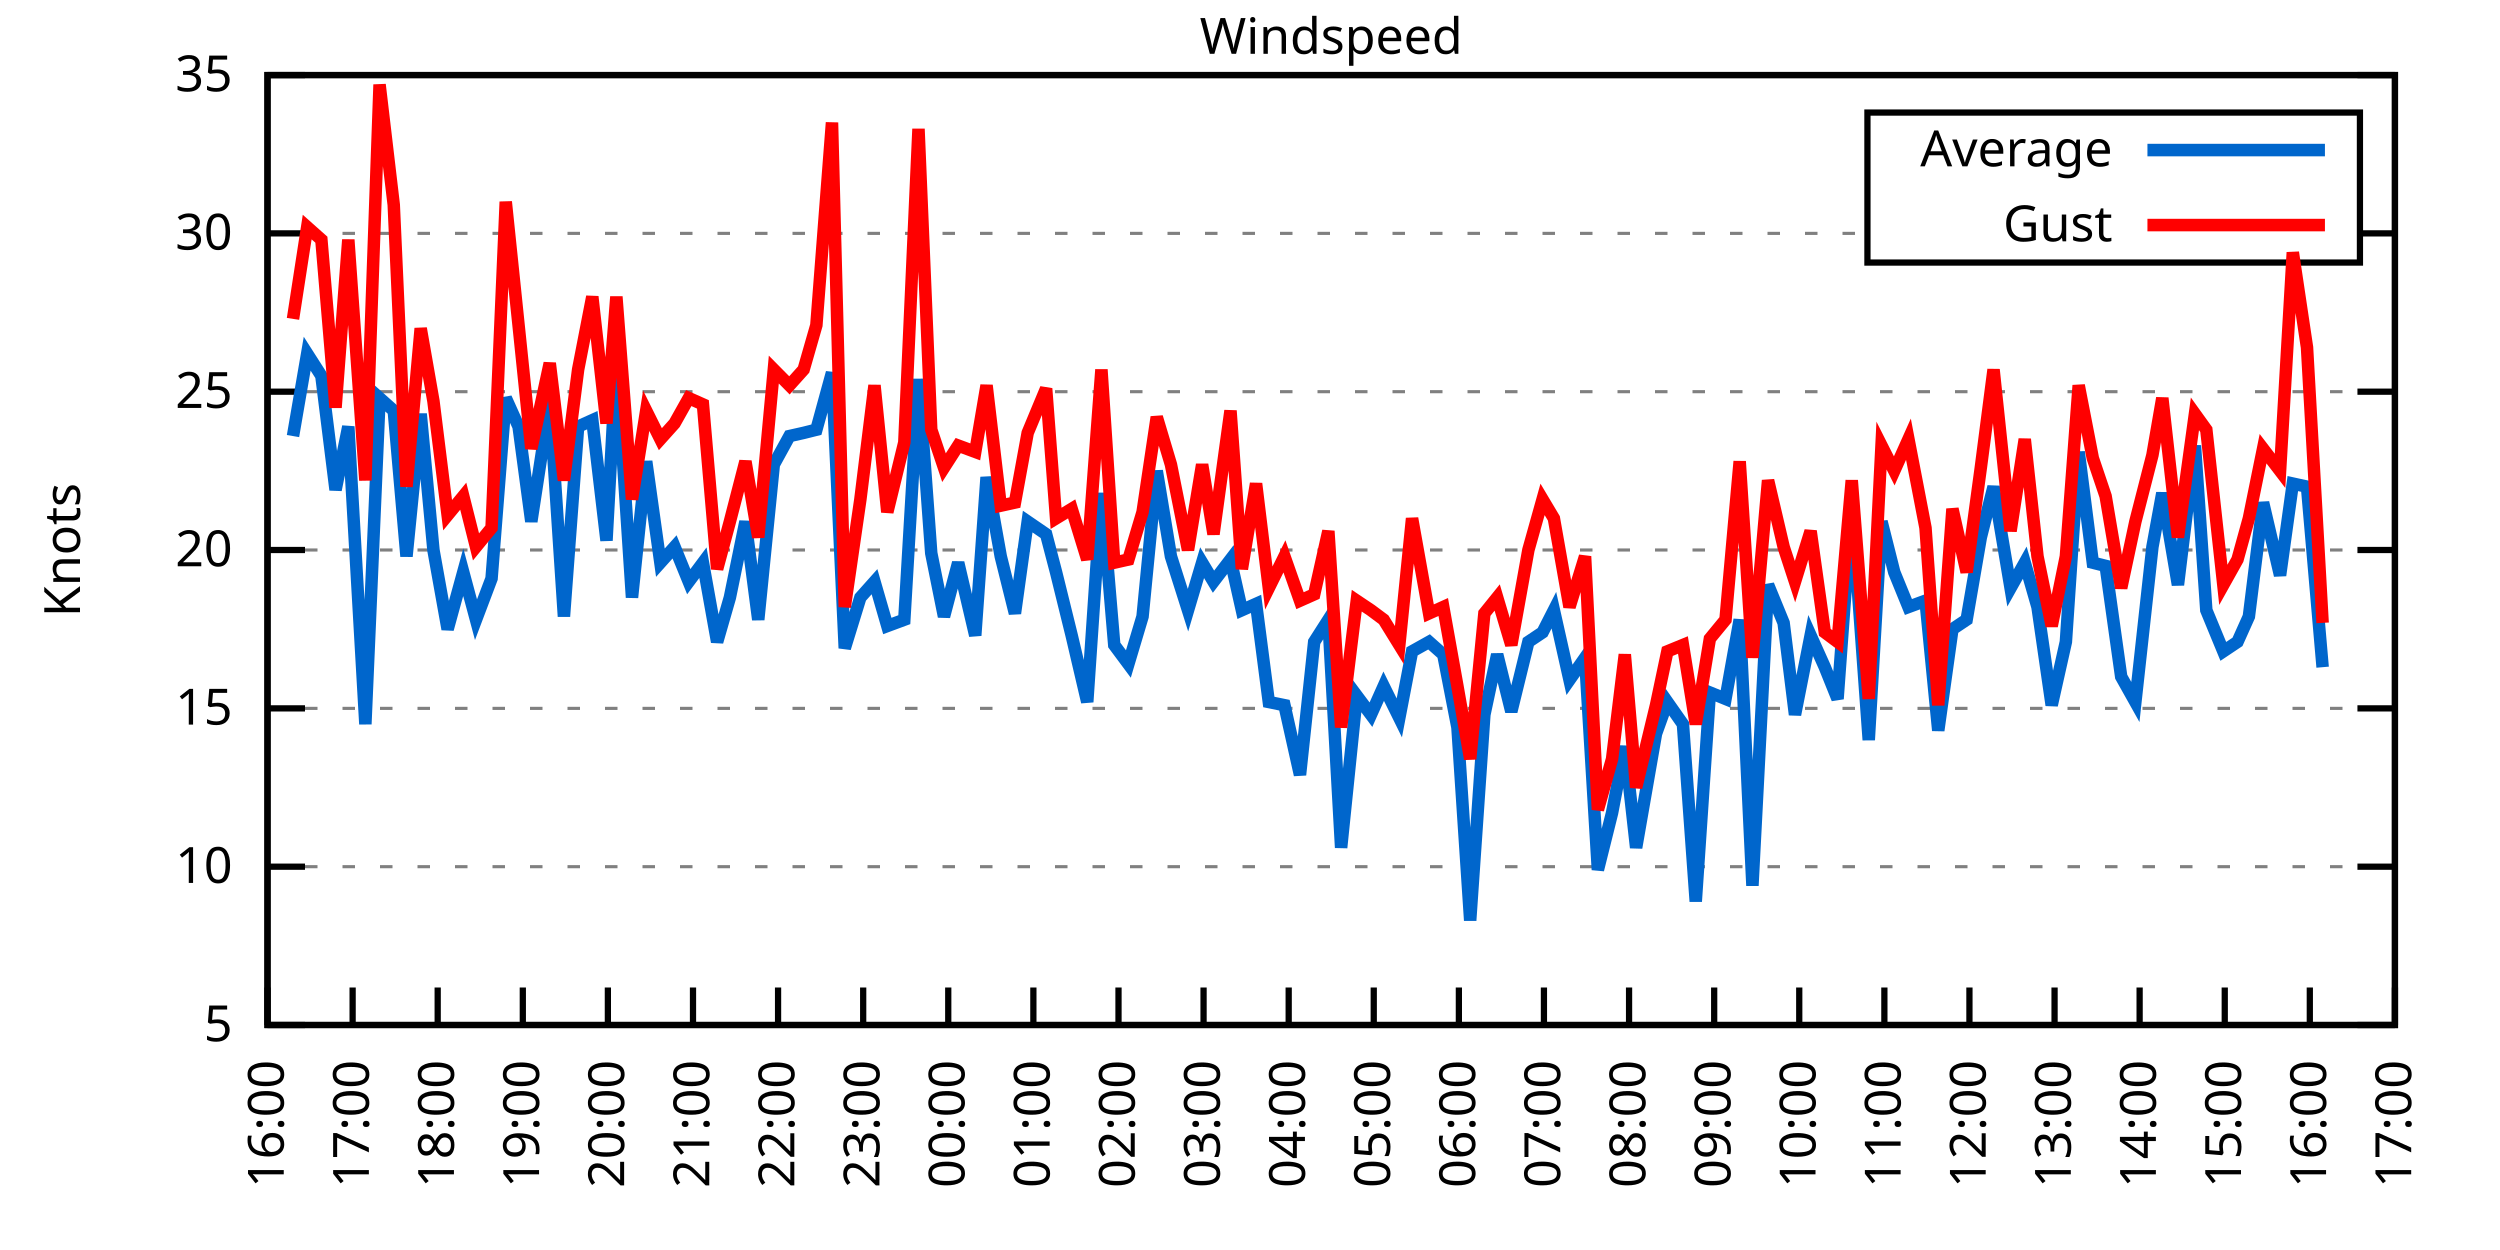
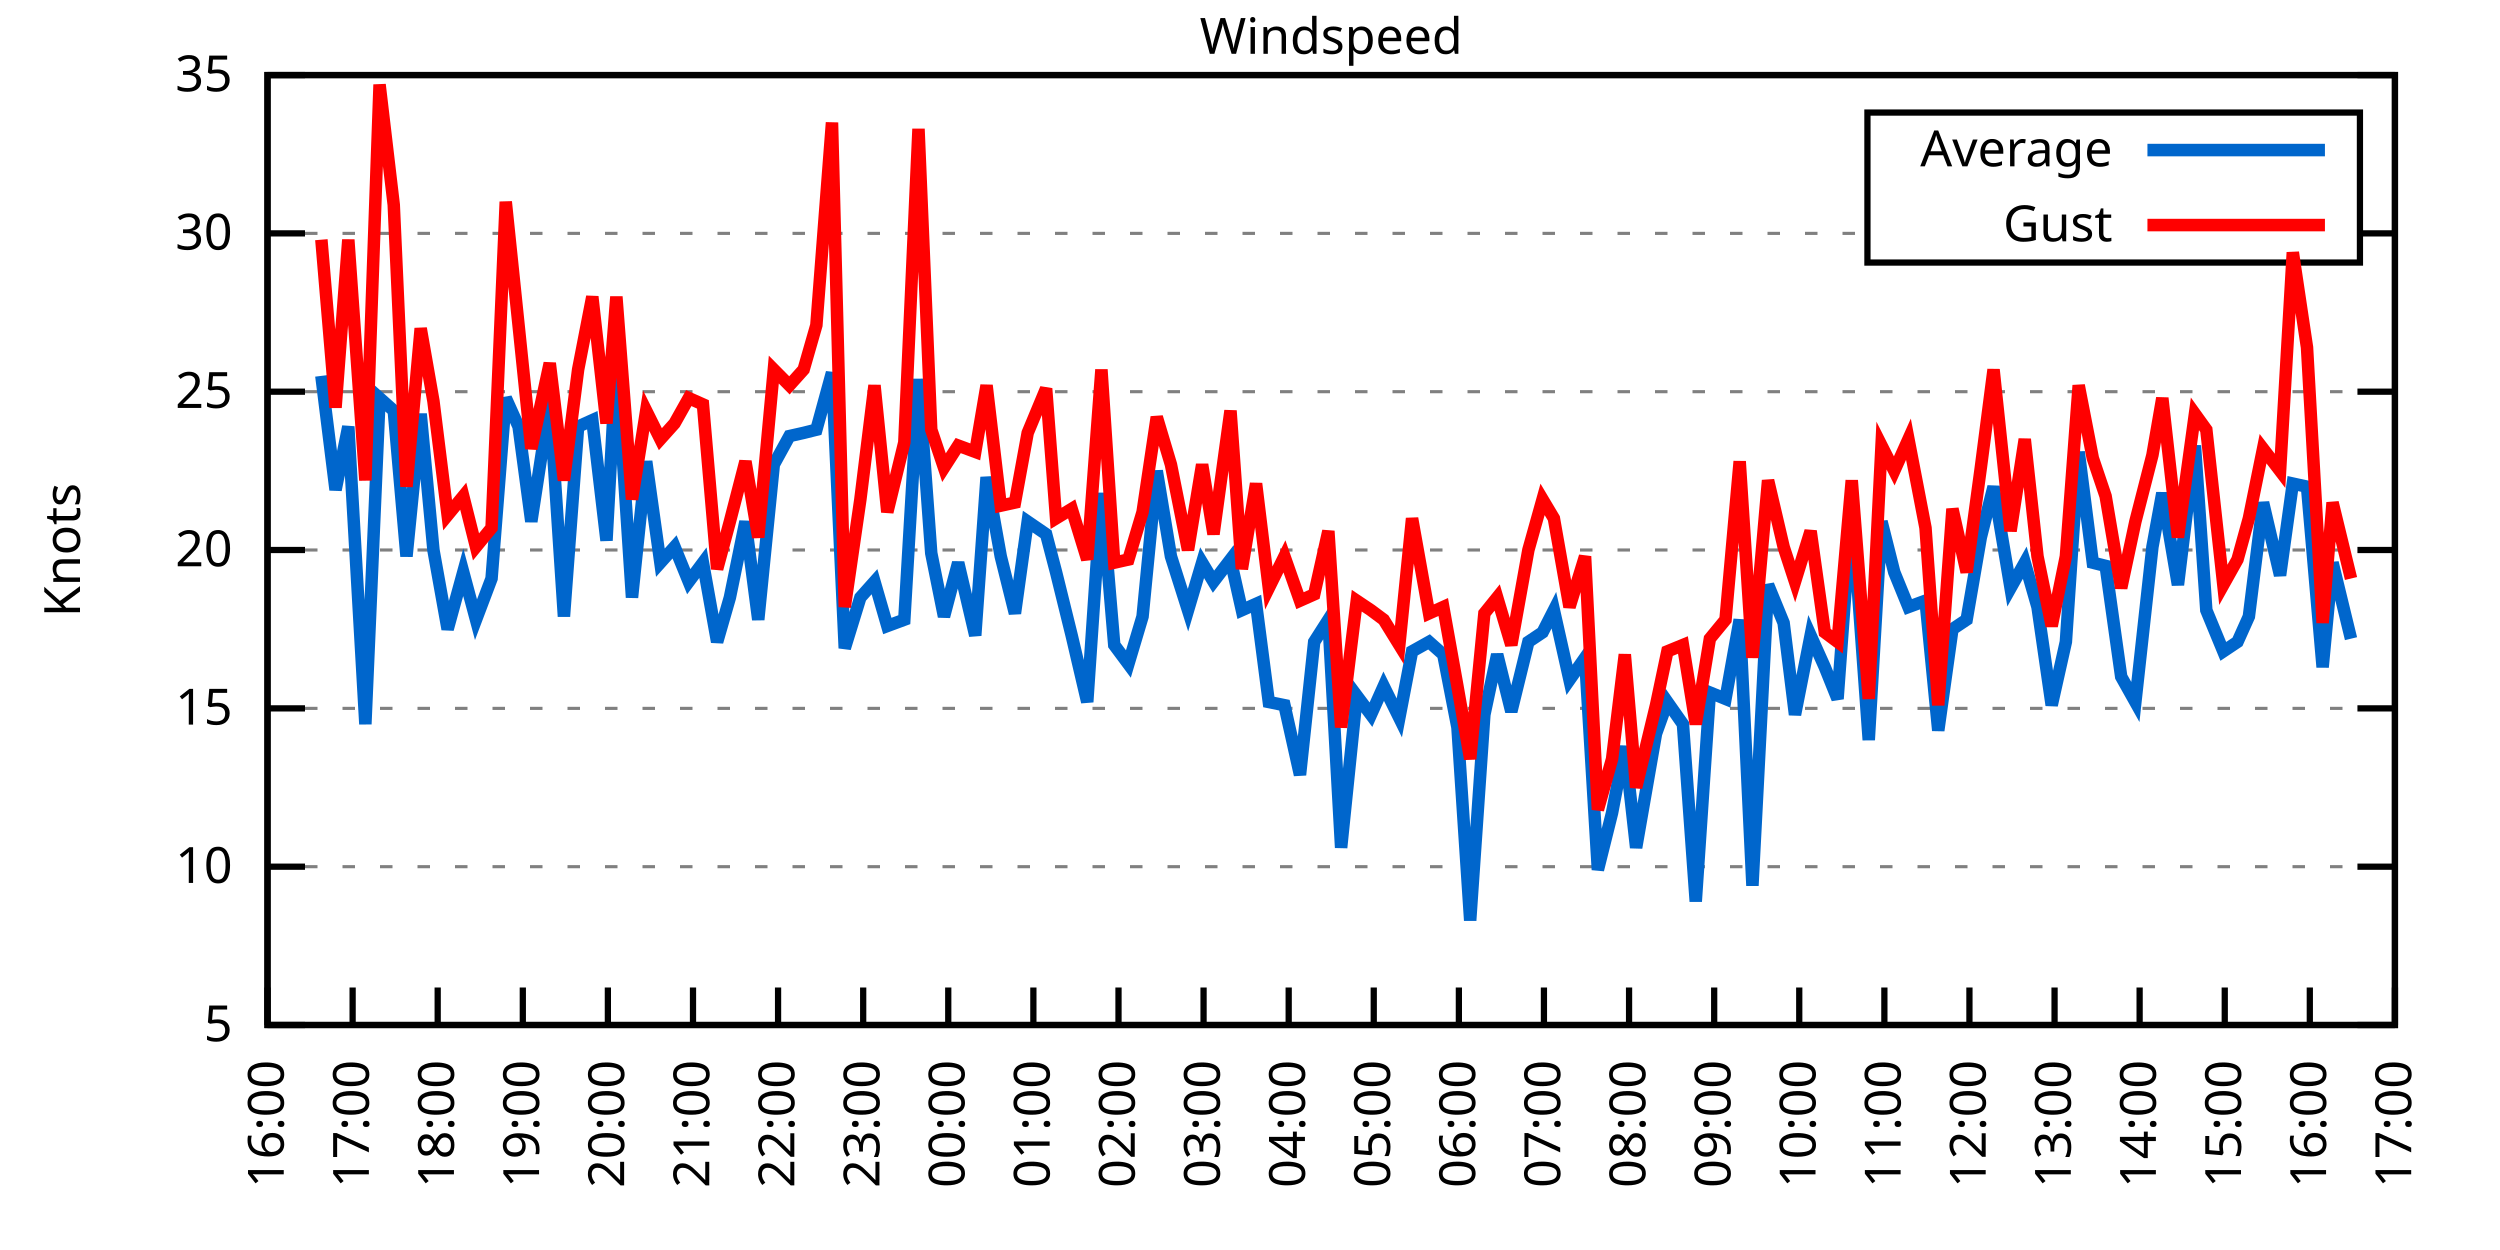
<svg xmlns="http://www.w3.org/2000/svg" xmlns:xlink="http://www.w3.org/1999/xlink" width="400" height="200" viewBox="0 0 400 200">
  <g id="gnuplot_canvas">
    <rect x="0" y="0" width="400" height="200" fill="none" />
    <defs>
      <circle id="gpDot" r="0.5" stroke-width="0.5" stroke="currentColor" />
      <path id="gpPt0" stroke-width="0.333" stroke="currentColor" d="M-1,0 h2 M0,-1 v2" />
      <path id="gpPt1" stroke-width="0.333" stroke="currentColor" d="M-1,-1 L1,1 M1,-1 L-1,1" />
      <path id="gpPt2" stroke-width="0.333" stroke="currentColor" d="M-1,0 L1,0 M0,-1 L0,1 M-1,-1 L1,1 M-1,1 L1,-1" />
      <rect id="gpPt3" stroke-width="0.333" stroke="currentColor" x="-1" y="-1" width="2" height="2" />
      <rect id="gpPt4" stroke-width="0.333" stroke="currentColor" fill="currentColor" x="-1" y="-1" width="2" height="2" />
      <circle id="gpPt5" stroke-width="0.333" stroke="currentColor" cx="0" cy="0" r="1" />
      <use xlink:href="#gpPt5" id="gpPt6" fill="currentColor" stroke="none" />
      <path id="gpPt7" stroke-width="0.333" stroke="currentColor" d="M0,-1.33 L-1.33,0.67 L1.33,0.67 z" />
      <use xlink:href="#gpPt7" id="gpPt8" fill="currentColor" stroke="none" />
      <use xlink:href="#gpPt7" id="gpPt9" stroke="currentColor" transform="rotate(180)" />
      <use xlink:href="#gpPt9" id="gpPt10" fill="currentColor" stroke="none" />
      <use xlink:href="#gpPt3" id="gpPt11" stroke="currentColor" transform="rotate(45)" />
      <use xlink:href="#gpPt11" id="gpPt12" fill="currentColor" stroke="none" />
      <path id="gpPt13" stroke-width="0.333" stroke="currentColor" d="M0,1.330 L1.265,0.411 L0.782,-1.067 L-0.782,-1.076 L-1.265,0.411 z" />
      <use xlink:href="#gpPt13" id="gpPt14" fill="currentColor" stroke="none" />
      <filter id="textbox" filterUnits="objectBoundingBox" x="0" y="0" height="1" width="1">
        <feFlood flood-color="white" flood-opacity="1" result="bgnd" />
        <feComposite in="SourceGraphic" in2="bgnd" operator="atop" />
      </filter>
      <filter id="greybox" filterUnits="objectBoundingBox" x="0" y="0" height="1" width="1">
        <feFlood flood-color="lightgrey" flood-opacity="1" result="grey" />
        <feComposite in="SourceGraphic" in2="grey" operator="atop" />
      </filter>
    </defs>
    <g fill="none" color="white" stroke="currentColor" stroke-width="1.00" stroke-linecap="butt" stroke-linejoin="miter">
</g>
    <g fill="none" color="black" stroke="currentColor" stroke-width="1.00" stroke-linecap="butt" stroke-linejoin="miter">
      <g stroke="none" shape-rendering="crispEdges">
        <polygon fill="rgb(255, 255, 255)" points="42.80,164.00 383.18,164.00 383.18,12.02 42.80,12.02 " />
      </g>
    </g>
    <g fill="none" color="black" stroke="currentColor" stroke-width="1.00" stroke-linecap="butt" stroke-linejoin="miter">
</g>
    <g fill="none" color="black" stroke="black" stroke-width="0.50" stroke-linecap="butt" stroke-linejoin="miter">
</g>
    <g fill="none" color="gray" stroke="currentColor" stroke-width="0.50" stroke-linecap="butt" stroke-linejoin="miter">
      <path stroke="gray" stroke-dasharray="2,4" class="gridline" d="M42.80,164.00 L383.19,164.00  " />
    </g>
    <g fill="none" color="gray" stroke="gray" stroke-width="1.00" stroke-linecap="butt" stroke-linejoin="miter">
</g>
    <g fill="none" color="black" stroke="currentColor" stroke-width="1.00" stroke-linecap="butt" stroke-linejoin="miter">
      <path stroke="black" d="M42.80,164.00 L48.80,164.00 M383.19,164.00 L377.19,164.00  " />
      <g transform="translate(37.20,166.60)" stroke="none" fill="black" font-family="Sans" font-size="8.00" text-anchor="end">
        <text>
          <tspan font-family="Sans"> 5</tspan>
        </text>
      </g>
    </g>
    <g fill="none" color="black" stroke="currentColor" stroke-width="1.00" stroke-linecap="butt" stroke-linejoin="miter">
</g>
    <g fill="none" color="black" stroke="black" stroke-width="0.50" stroke-linecap="butt" stroke-linejoin="miter">
</g>
    <g fill="none" color="gray" stroke="currentColor" stroke-width="0.50" stroke-linecap="butt" stroke-linejoin="miter">
      <path stroke="gray" stroke-dasharray="2,4" class="gridline" d="M42.80,138.67 L383.19,138.67  " />
    </g>
    <g fill="none" color="gray" stroke="gray" stroke-width="1.00" stroke-linecap="butt" stroke-linejoin="miter">
</g>
    <g fill="none" color="black" stroke="currentColor" stroke-width="1.00" stroke-linecap="butt" stroke-linejoin="miter">
      <path stroke="black" d="M42.80,138.67 L48.80,138.67 M383.19,138.67 L377.19,138.67  " />
      <g transform="translate(37.20,141.27)" stroke="none" fill="black" font-family="Sans" font-size="8.00" text-anchor="end">
        <text>
          <tspan font-family="Sans"> 10</tspan>
        </text>
      </g>
    </g>
    <g fill="none" color="black" stroke="currentColor" stroke-width="1.00" stroke-linecap="butt" stroke-linejoin="miter">
</g>
    <g fill="none" color="black" stroke="black" stroke-width="0.50" stroke-linecap="butt" stroke-linejoin="miter">
</g>
    <g fill="none" color="gray" stroke="currentColor" stroke-width="0.50" stroke-linecap="butt" stroke-linejoin="miter">
      <path stroke="gray" stroke-dasharray="2,4" class="gridline" d="M42.80,113.34 L383.19,113.34  " />
    </g>
    <g fill="none" color="gray" stroke="gray" stroke-width="1.00" stroke-linecap="butt" stroke-linejoin="miter">
</g>
    <g fill="none" color="black" stroke="currentColor" stroke-width="1.00" stroke-linecap="butt" stroke-linejoin="miter">
      <path stroke="black" d="M42.80,113.34 L48.80,113.34 M383.19,113.34 L377.19,113.34  " />
      <g transform="translate(37.20,115.94)" stroke="none" fill="black" font-family="Sans" font-size="8.00" text-anchor="end">
        <text>
          <tspan font-family="Sans"> 15</tspan>
        </text>
      </g>
    </g>
    <g fill="none" color="black" stroke="currentColor" stroke-width="1.00" stroke-linecap="butt" stroke-linejoin="miter">
</g>
    <g fill="none" color="black" stroke="black" stroke-width="0.50" stroke-linecap="butt" stroke-linejoin="miter">
</g>
    <g fill="none" color="gray" stroke="currentColor" stroke-width="0.50" stroke-linecap="butt" stroke-linejoin="miter">
      <path stroke="gray" stroke-dasharray="2,4" class="gridline" d="M42.80,88.00 L383.19,88.00  " />
    </g>
    <g fill="none" color="gray" stroke="gray" stroke-width="1.00" stroke-linecap="butt" stroke-linejoin="miter">
</g>
    <g fill="none" color="black" stroke="currentColor" stroke-width="1.00" stroke-linecap="butt" stroke-linejoin="miter">
      <path stroke="black" d="M42.80,88.00 L48.80,88.00 M383.19,88.00 L377.19,88.00  " />
      <g transform="translate(37.20,90.60)" stroke="none" fill="black" font-family="Sans" font-size="8.00" text-anchor="end">
        <text>
          <tspan font-family="Sans"> 20</tspan>
        </text>
      </g>
    </g>
    <g fill="none" color="black" stroke="currentColor" stroke-width="1.00" stroke-linecap="butt" stroke-linejoin="miter">
</g>
    <g fill="none" color="black" stroke="black" stroke-width="0.50" stroke-linecap="butt" stroke-linejoin="miter">
</g>
    <g fill="none" color="gray" stroke="currentColor" stroke-width="0.50" stroke-linecap="butt" stroke-linejoin="miter">
      <path stroke="gray" stroke-dasharray="2,4" class="gridline" d="M42.80,62.67 L383.19,62.67  " />
    </g>
    <g fill="none" color="gray" stroke="gray" stroke-width="1.00" stroke-linecap="butt" stroke-linejoin="miter">
</g>
    <g fill="none" color="black" stroke="currentColor" stroke-width="1.00" stroke-linecap="butt" stroke-linejoin="miter">
      <path stroke="black" d="M42.80,62.67 L48.80,62.67 M383.19,62.67 L377.19,62.67  " />
      <g transform="translate(37.20,65.27)" stroke="none" fill="black" font-family="Sans" font-size="8.00" text-anchor="end">
        <text>
          <tspan font-family="Sans"> 25</tspan>
        </text>
      </g>
    </g>
    <g fill="none" color="black" stroke="currentColor" stroke-width="1.00" stroke-linecap="butt" stroke-linejoin="miter">
</g>
    <g fill="none" color="black" stroke="black" stroke-width="0.50" stroke-linecap="butt" stroke-linejoin="miter">
</g>
    <g fill="none" color="gray" stroke="currentColor" stroke-width="0.50" stroke-linecap="butt" stroke-linejoin="miter">
      <path stroke="gray" stroke-dasharray="2,4" class="gridline" d="M42.80,37.34 L298.79,37.34 M377.59,37.34 L383.19,37.34  " />
    </g>
    <g fill="none" color="gray" stroke="gray" stroke-width="1.00" stroke-linecap="butt" stroke-linejoin="miter">
</g>
    <g fill="none" color="black" stroke="currentColor" stroke-width="1.00" stroke-linecap="butt" stroke-linejoin="miter">
      <path stroke="black" d="M42.80,37.34 L48.80,37.34 M383.19,37.34 L377.19,37.34  " />
      <g transform="translate(37.20,39.94)" stroke="none" fill="black" font-family="Sans" font-size="8.00" text-anchor="end">
        <text>
          <tspan font-family="Sans"> 30</tspan>
        </text>
      </g>
    </g>
    <g fill="none" color="black" stroke="currentColor" stroke-width="1.00" stroke-linecap="butt" stroke-linejoin="miter">
</g>
    <g fill="none" color="black" stroke="black" stroke-width="0.50" stroke-linecap="butt" stroke-linejoin="miter">
</g>
    <g fill="none" color="gray" stroke="currentColor" stroke-width="0.50" stroke-linecap="butt" stroke-linejoin="miter">
      <path stroke="gray" stroke-dasharray="2,4" class="gridline" d="M42.80,12.01 L383.19,12.01  " />
    </g>
    <g fill="none" color="gray" stroke="gray" stroke-width="1.00" stroke-linecap="butt" stroke-linejoin="miter">
</g>
    <g fill="none" color="black" stroke="currentColor" stroke-width="1.00" stroke-linecap="butt" stroke-linejoin="miter">
      <path stroke="black" d="M42.80,12.01 L48.80,12.01 M383.19,12.01 L377.19,12.01  " />
      <g transform="translate(37.20,14.61)" stroke="none" fill="black" font-family="Sans" font-size="8.00" text-anchor="end">
        <text>
          <tspan font-family="Sans"> 35</tspan>
        </text>
      </g>
    </g>
    <g fill="none" color="black" stroke="currentColor" stroke-width="1.00" stroke-linecap="butt" stroke-linejoin="miter">
      <path stroke="black" d="M42.80,164.00 L42.80,158.00  " />
      <g transform="translate(45.40,169.60) rotate(270.00)" stroke="none" fill="black" font-family="Sans" font-size="8.00" text-anchor="end">
        <text>
          <tspan font-family="Sans">16:00</tspan>
        </text>
      </g>
    </g>
    <g fill="none" color="black" stroke="currentColor" stroke-width="1.00" stroke-linecap="butt" stroke-linejoin="miter">
      <path stroke="black" d="M56.42,164.00 L56.42,158.00  " />
      <g transform="translate(59.02,169.60) rotate(270.00)" stroke="none" fill="black" font-family="Sans" font-size="8.00" text-anchor="end">
        <text>
          <tspan font-family="Sans">17:00</tspan>
        </text>
      </g>
    </g>
    <g fill="none" color="black" stroke="currentColor" stroke-width="1.00" stroke-linecap="butt" stroke-linejoin="miter">
      <path stroke="black" d="M70.03,164.00 L70.03,158.00  " />
      <g transform="translate(72.63,169.60) rotate(270.00)" stroke="none" fill="black" font-family="Sans" font-size="8.00" text-anchor="end">
        <text>
          <tspan font-family="Sans">18:00</tspan>
        </text>
      </g>
    </g>
    <g fill="none" color="black" stroke="currentColor" stroke-width="1.00" stroke-linecap="butt" stroke-linejoin="miter">
      <path stroke="black" d="M83.65,164.00 L83.65,158.00  " />
      <g transform="translate(86.25,169.60) rotate(270.00)" stroke="none" fill="black" font-family="Sans" font-size="8.00" text-anchor="end">
        <text>
          <tspan font-family="Sans">19:00</tspan>
        </text>
      </g>
    </g>
    <g fill="none" color="black" stroke="currentColor" stroke-width="1.00" stroke-linecap="butt" stroke-linejoin="miter">
      <path stroke="black" d="M97.26,164.00 L97.26,158.00  " />
      <g transform="translate(99.86,169.60) rotate(270.00)" stroke="none" fill="black" font-family="Sans" font-size="8.00" text-anchor="end">
        <text>
          <tspan font-family="Sans">20:00</tspan>
        </text>
      </g>
    </g>
    <g fill="none" color="black" stroke="currentColor" stroke-width="1.00" stroke-linecap="butt" stroke-linejoin="miter">
      <path stroke="black" d="M110.88,164.00 L110.88,158.00  " />
      <g transform="translate(113.48,169.60) rotate(270.00)" stroke="none" fill="black" font-family="Sans" font-size="8.00" text-anchor="end">
        <text>
          <tspan font-family="Sans">21:00</tspan>
        </text>
      </g>
    </g>
    <g fill="none" color="black" stroke="currentColor" stroke-width="1.00" stroke-linecap="butt" stroke-linejoin="miter">
      <path stroke="black" d="M124.49,164.00 L124.49,158.00  " />
      <g transform="translate(127.09,169.60) rotate(270.00)" stroke="none" fill="black" font-family="Sans" font-size="8.00" text-anchor="end">
        <text>
          <tspan font-family="Sans">22:00</tspan>
        </text>
      </g>
    </g>
    <g fill="none" color="black" stroke="currentColor" stroke-width="1.00" stroke-linecap="butt" stroke-linejoin="miter">
      <path stroke="black" d="M138.11,164.00 L138.11,158.00  " />
      <g transform="translate(140.71,169.60) rotate(270.00)" stroke="none" fill="black" font-family="Sans" font-size="8.00" text-anchor="end">
        <text>
          <tspan font-family="Sans">23:00</tspan>
        </text>
      </g>
    </g>
    <g fill="none" color="black" stroke="currentColor" stroke-width="1.00" stroke-linecap="butt" stroke-linejoin="miter">
      <path stroke="black" d="M151.72,164.00 L151.72,158.00  " />
      <g transform="translate(154.32,169.60) rotate(270.00)" stroke="none" fill="black" font-family="Sans" font-size="8.00" text-anchor="end">
        <text>
          <tspan font-family="Sans">00:00</tspan>
        </text>
      </g>
    </g>
    <g fill="none" color="black" stroke="currentColor" stroke-width="1.00" stroke-linecap="butt" stroke-linejoin="miter">
      <path stroke="black" d="M165.34,164.00 L165.34,158.00  " />
      <g transform="translate(167.94,169.60) rotate(270.00)" stroke="none" fill="black" font-family="Sans" font-size="8.00" text-anchor="end">
        <text>
          <tspan font-family="Sans">01:00</tspan>
        </text>
      </g>
    </g>
    <g fill="none" color="black" stroke="currentColor" stroke-width="1.00" stroke-linecap="butt" stroke-linejoin="miter">
      <path stroke="black" d="M178.96,164.00 L178.96,158.00  " />
      <g transform="translate(181.56,169.60) rotate(270.00)" stroke="none" fill="black" font-family="Sans" font-size="8.00" text-anchor="end">
        <text>
          <tspan font-family="Sans">02:00</tspan>
        </text>
      </g>
    </g>
    <g fill="none" color="black" stroke="currentColor" stroke-width="1.00" stroke-linecap="butt" stroke-linejoin="miter">
      <path stroke="black" d="M192.57,164.00 L192.57,158.00  " />
      <g transform="translate(195.17,169.60) rotate(270.00)" stroke="none" fill="black" font-family="Sans" font-size="8.00" text-anchor="end">
        <text>
          <tspan font-family="Sans">03:00</tspan>
        </text>
      </g>
    </g>
    <g fill="none" color="black" stroke="currentColor" stroke-width="1.00" stroke-linecap="butt" stroke-linejoin="miter">
      <path stroke="black" d="M206.19,164.00 L206.19,158.00  " />
      <g transform="translate(208.79,169.60) rotate(270.00)" stroke="none" fill="black" font-family="Sans" font-size="8.00" text-anchor="end">
        <text>
          <tspan font-family="Sans">04:00</tspan>
        </text>
      </g>
    </g>
    <g fill="none" color="black" stroke="currentColor" stroke-width="1.00" stroke-linecap="butt" stroke-linejoin="miter">
      <path stroke="black" d="M219.80,164.00 L219.80,158.00  " />
      <g transform="translate(222.40,169.60) rotate(270.00)" stroke="none" fill="black" font-family="Sans" font-size="8.00" text-anchor="end">
        <text>
          <tspan font-family="Sans">05:00</tspan>
        </text>
      </g>
    </g>
    <g fill="none" color="black" stroke="currentColor" stroke-width="1.00" stroke-linecap="butt" stroke-linejoin="miter">
      <path stroke="black" d="M233.42,164.00 L233.42,158.00  " />
      <g transform="translate(236.02,169.60) rotate(270.00)" stroke="none" fill="black" font-family="Sans" font-size="8.00" text-anchor="end">
        <text>
          <tspan font-family="Sans">06:00</tspan>
        </text>
      </g>
    </g>
    <g fill="none" color="black" stroke="currentColor" stroke-width="1.00" stroke-linecap="butt" stroke-linejoin="miter">
      <path stroke="black" d="M247.03,164.00 L247.03,158.00  " />
      <g transform="translate(249.63,169.60) rotate(270.00)" stroke="none" fill="black" font-family="Sans" font-size="8.00" text-anchor="end">
        <text>
          <tspan font-family="Sans">07:00</tspan>
        </text>
      </g>
    </g>
    <g fill="none" color="black" stroke="currentColor" stroke-width="1.00" stroke-linecap="butt" stroke-linejoin="miter">
      <path stroke="black" d="M260.65,164.00 L260.65,158.00  " />
      <g transform="translate(263.25,169.60) rotate(270.00)" stroke="none" fill="black" font-family="Sans" font-size="8.00" text-anchor="end">
        <text>
          <tspan font-family="Sans">08:00</tspan>
        </text>
      </g>
    </g>
    <g fill="none" color="black" stroke="currentColor" stroke-width="1.00" stroke-linecap="butt" stroke-linejoin="miter">
      <path stroke="black" d="M274.27,164.00 L274.27,158.00  " />
      <g transform="translate(276.87,169.60) rotate(270.00)" stroke="none" fill="black" font-family="Sans" font-size="8.00" text-anchor="end">
        <text>
          <tspan font-family="Sans">09:00</tspan>
        </text>
      </g>
    </g>
    <g fill="none" color="black" stroke="currentColor" stroke-width="1.00" stroke-linecap="butt" stroke-linejoin="miter">
      <path stroke="black" d="M287.88,164.00 L287.88,158.00  " />
      <g transform="translate(290.48,169.60) rotate(270.00)" stroke="none" fill="black" font-family="Sans" font-size="8.00" text-anchor="end">
        <text>
          <tspan font-family="Sans">10:00</tspan>
        </text>
      </g>
    </g>
    <g fill="none" color="black" stroke="currentColor" stroke-width="1.00" stroke-linecap="butt" stroke-linejoin="miter">
      <path stroke="black" d="M301.50,164.00 L301.50,158.00  " />
      <g transform="translate(304.10,169.60) rotate(270.00)" stroke="none" fill="black" font-family="Sans" font-size="8.00" text-anchor="end">
        <text>
          <tspan font-family="Sans">11:00</tspan>
        </text>
      </g>
    </g>
    <g fill="none" color="black" stroke="currentColor" stroke-width="1.00" stroke-linecap="butt" stroke-linejoin="miter">
      <path stroke="black" d="M315.11,164.00 L315.11,158.00  " />
      <g transform="translate(317.71,169.60) rotate(270.00)" stroke="none" fill="black" font-family="Sans" font-size="8.00" text-anchor="end">
        <text>
          <tspan font-family="Sans">12:00</tspan>
        </text>
      </g>
    </g>
    <g fill="none" color="black" stroke="currentColor" stroke-width="1.00" stroke-linecap="butt" stroke-linejoin="miter">
      <path stroke="black" d="M328.73,164.00 L328.73,158.00  " />
      <g transform="translate(331.33,169.60) rotate(270.00)" stroke="none" fill="black" font-family="Sans" font-size="8.00" text-anchor="end">
        <text>
          <tspan font-family="Sans">13:00</tspan>
        </text>
      </g>
    </g>
    <g fill="none" color="black" stroke="currentColor" stroke-width="1.00" stroke-linecap="butt" stroke-linejoin="miter">
      <path stroke="black" d="M342.34,164.00 L342.34,158.00  " />
      <g transform="translate(344.94,169.60) rotate(270.00)" stroke="none" fill="black" font-family="Sans" font-size="8.00" text-anchor="end">
        <text>
          <tspan font-family="Sans">14:00</tspan>
        </text>
      </g>
    </g>
    <g fill="none" color="black" stroke="currentColor" stroke-width="1.00" stroke-linecap="butt" stroke-linejoin="miter">
      <path stroke="black" d="M355.96,164.00 L355.96,158.00  " />
      <g transform="translate(358.56,169.60) rotate(270.00)" stroke="none" fill="black" font-family="Sans" font-size="8.00" text-anchor="end">
        <text>
          <tspan font-family="Sans">15:00</tspan>
        </text>
      </g>
    </g>
    <g fill="none" color="black" stroke="currentColor" stroke-width="1.00" stroke-linecap="butt" stroke-linejoin="miter">
      <path stroke="black" d="M369.57,164.00 L369.57,158.00  " />
      <g transform="translate(372.17,169.60) rotate(270.00)" stroke="none" fill="black" font-family="Sans" font-size="8.00" text-anchor="end">
        <text>
          <tspan font-family="Sans">16:00</tspan>
        </text>
      </g>
    </g>
    <g fill="none" color="black" stroke="currentColor" stroke-width="1.00" stroke-linecap="butt" stroke-linejoin="miter">
      <path stroke="black" d="M383.19,164.00 L383.19,158.00  " />
      <g transform="translate(385.79,169.60) rotate(270.00)" stroke="none" fill="black" font-family="Sans" font-size="8.00" text-anchor="end">
        <text>
          <tspan font-family="Sans">17:00</tspan>
        </text>
      </g>
    </g>
    <g fill="none" color="black" stroke="currentColor" stroke-width="1.00" stroke-linecap="butt" stroke-linejoin="miter">
</g>
    <g fill="none" color="black" stroke="currentColor" stroke-width="1.00" stroke-linecap="butt" stroke-linejoin="miter">
      <path stroke="black" d="M42.80,12.01 L42.80,164.00 L383.19,164.00 L383.19,12.01 L42.80,12.01 Z  " />
    </g>
    <g fill="none" color="black" stroke="currentColor" stroke-width="1.00" stroke-linecap="butt" stroke-linejoin="miter">
</g>
    <g fill="none" color="black" stroke="currentColor" stroke-width="1.00" stroke-linecap="butt" stroke-linejoin="miter">
      <path stroke="black" d="M298.79,42.01 L298.79,18.01 L377.59,18.01 L377.59,42.01 L298.79,42.01 Z  " />
    </g>
    <g id="Windspeed_plot_1">
      <g fill="none" color="white" stroke="black" stroke-width="2.00" stroke-linecap="butt" stroke-linejoin="miter">
</g>
      <g fill="none" color="black" stroke="currentColor" stroke-width="2.00" stroke-linecap="butt" stroke-linejoin="miter">
        <g transform="translate(337.99,26.61)" stroke="none" fill="black" font-family="Sans" font-size="8.00" text-anchor="end">
          <text>
            <tspan font-family="Sans">Average</tspan>
          </text>
        </g>
      </g>
      <g fill="none" color="black" stroke="currentColor" stroke-width="2.00" stroke-linecap="butt" stroke-linejoin="miter">
-         <path stroke="rgb(  0, 102, 204)" d="M343.59,24.01 L371.99,24.01 M46.88,69.77 L49.15,56.59 L51.42,60.14 L53.69,78.38 L55.73,68.25 L58.46,115.87   L60.73,63.69 L63.00,65.71 L65.04,89.02 L67.31,66.22 L69.35,88.00 L71.62,100.67 L74.12,91.55 L76.16,99.15   L78.65,92.56 L80.92,63.69 L82.97,68.25 L85.01,83.45 L87.96,64.19 L90.23,98.64 L92.50,68.25 L94.77,67.23   L97.04,86.49 L98.62,57.61 L101.12,95.60 L103.39,73.82 L105.66,90.03 L107.93,87.50 L110.20,93.07 L112.47,90.03   L114.74,102.70 L116.78,95.60 L119.27,83.45 L121.32,99.15 L123.81,74.33 L126.31,69.77 L128.58,69.26 L130.62,68.75   L133.12,59.63 L135.16,103.71 L137.66,95.60 L139.92,93.07 L141.97,100.16 L144.69,99.15 L146.96,60.65 L149.00,88.51   L151.04,98.64 L153.31,90.03 L156.04,101.68 L157.85,76.35 L160.12,89.02 L162.39,98.14 L164.43,83.45 L167.38,85.47   L168.97,91.55 L171.47,101.68 L173.96,112.32 L176.23,78.89 L178.28,103.20 L180.54,106.24 L182.81,98.64 L185.08,75.34   L187.35,89.02 L190.08,97.63 L192.34,90.03 L194.16,93.07 L196.88,89.52 L198.70,97.63 L200.97,96.62 L203.01,112.32   L205.51,112.83 L208.00,123.98 L210.27,102.70 L212.54,99.15 L214.58,135.63 L217.08,111.31 L219.35,114.35 L221.39,109.79   L223.89,114.86 L225.93,104.22 L228.65,102.70 L230.92,104.72 L233.19,116.38 L235.23,147.28 L237.50,114.35 L239.55,104.72   L241.81,113.84 L244.54,102.70 L246.81,101.18 L248.62,97.63 L251.12,108.78 L253.61,105.23 L255.66,139.17 L257.93,130.06   L259.97,119.42 L261.78,135.63 L264.96,117.39 L266.78,112.32 L269.27,115.87 L271.32,144.24 L273.58,110.80 L276.08,111.82   L278.35,99.15 L280.39,141.71 L282.89,93.58 L285.38,99.66 L287.20,114.35 L289.70,101.68 L291.97,106.75 L294.01,111.82   L296.28,80.91 L299.00,118.40 L301.04,83.45 L303.08,91.55 L305.35,97.12 L308.08,96.11 L310.12,116.88 L312.39,100.67   L314.66,99.15 L316.93,85.98 L318.97,77.87 L321.69,94.08 L323.96,90.03 L326.00,97.12 L328.27,112.83 L330.54,102.70   L332.59,72.30 L334.85,90.03 L336.90,90.54 L339.39,108.27 L341.66,112.32 L344.39,87.50 L345.97,78.89 L348.47,93.58   L351.19,71.29 L353.01,97.63 L355.73,104.22 L358.00,102.70 L359.82,98.64 L362.09,80.41 L364.81,92.06 L366.85,77.37   L369.12,77.87 L371.62,106.75  " />
+         <path stroke="rgb(  0, 102, 204)" d="M343.59,24.01 L371.99,24.01 M51.42,60.14 L53.69,78.38 L55.73,68.25 L58.46,115.87 L60.73,63.69 L63.00,65.71   L65.04,89.02 L67.31,66.22 L69.35,88.00 L71.62,100.67 L74.12,91.55 L76.16,99.15 L78.65,92.56 L80.92,63.69   L82.97,68.25 L85.01,83.45 L87.96,64.19 L90.23,98.64 L92.50,68.25 L94.77,67.23 L97.04,86.49 L98.62,57.61   L101.12,95.60 L103.39,73.82 L105.66,90.03 L107.93,87.50 L110.20,93.07 L112.47,90.03 L114.74,102.70 L116.78,95.60   L119.27,83.45 L121.32,99.15 L123.81,74.33 L126.31,69.77 L128.58,69.26 L130.62,68.75 L133.12,59.63 L135.16,103.71   L137.66,95.60 L139.92,93.07 L141.97,100.16 L144.69,99.15 L146.96,60.65 L149.00,88.51 L151.04,98.64 L153.31,90.03   L156.04,101.68 L157.85,76.35 L160.12,89.02 L162.39,98.14 L164.43,83.45 L167.38,85.47 L168.97,91.55 L171.47,101.68   L173.96,112.32 L176.23,78.89 L178.28,103.20 L180.54,106.24 L182.81,98.64 L185.08,75.34 L187.35,89.02 L190.08,97.63   L192.34,90.03 L194.16,93.07 L196.88,89.52 L198.70,97.63 L200.97,96.62 L203.01,112.32 L205.51,112.83 L208.00,123.98   L210.27,102.70 L212.54,99.15 L214.58,135.63 L217.08,111.31 L219.35,114.35 L221.39,109.79 L223.89,114.86 L225.93,104.22   L228.65,102.70 L230.92,104.72 L233.19,116.38 L235.23,147.28 L237.50,114.35 L239.55,104.72 L241.81,113.84 L244.54,102.70   L246.81,101.18 L248.62,97.63 L251.12,108.78 L253.61,105.23 L255.66,139.17 L257.93,130.06 L259.97,119.42 L261.78,135.63   L264.96,117.39 L266.78,112.32 L269.27,115.87 L271.32,144.24 L273.58,110.80 L276.08,111.82 L278.35,99.15 L280.39,141.71   L282.89,93.58 L285.38,99.66 L287.20,114.35 L289.70,101.68 L291.97,106.75 L294.01,111.82 L296.28,80.91 L299.00,118.40   L301.04,83.45 L303.08,91.55 L305.35,97.12 L308.08,96.11 L310.12,116.88 L312.39,100.67 L314.66,99.15 L316.93,85.98   L318.97,77.87 L321.69,94.08 L323.96,90.03 L326.00,97.12 L328.27,112.83 L330.54,102.70 L332.59,72.30 L334.85,90.03   L336.90,90.54 L339.39,108.27 L341.66,112.32 L344.39,87.50 L345.97,78.89 L348.47,93.58 L351.19,71.29 L353.01,97.63   L355.73,104.22 L358.00,102.70 L359.82,98.64 L362.09,80.41 L364.81,92.06 L366.85,77.37 L369.12,77.87 L371.62,106.75   L373.21,90.03 L376.16,102.19  " />
      </g>
    </g>
    <g id="Windspeed_plot_2">
      <g fill="none" color="black" stroke="currentColor" stroke-width="2.00" stroke-linecap="butt" stroke-linejoin="miter">
        <g transform="translate(337.99,38.61)" stroke="none" fill="black" font-family="Sans" font-size="8.00" text-anchor="end">
          <text>
            <tspan font-family="Sans">Gust</tspan>
          </text>
        </g>
      </g>
      <g fill="none" color="black" stroke="currentColor" stroke-width="2.00" stroke-linecap="butt" stroke-linejoin="miter">
-         <path stroke="rgb(255,   0,   0)" d="M343.59,36.01 L371.99,36.01 M46.88,51.02 L49.15,36.33 L51.42,38.35 L53.69,65.21 L55.73,38.35 L58.46,76.86   L60.73,13.53 L63.00,32.78 L65.04,77.87 L67.31,52.54 L69.35,64.19 L71.62,82.43 L74.12,79.39 L76.16,87.50   L78.65,84.46 L80.92,32.28 L82.97,52.03 L85.01,71.79 L87.96,58.11 L90.23,76.86 L92.50,59.13 L94.77,47.47   L97.04,67.74 L98.62,47.47 L101.12,79.90 L103.39,65.71 L105.66,70.27 L107.93,67.74 L110.20,63.69 L112.47,64.70   L114.74,91.04 L116.78,83.45 L119.27,73.82 L121.32,85.98 L123.81,59.13 L126.31,61.66 L128.58,59.13 L130.62,52.03   L133.12,19.61 L135.16,97.12 L137.66,79.90 L139.92,61.66 L141.97,81.93 L144.69,70.78 L146.96,20.62 L149.00,68.75   L151.04,74.83 L153.31,71.29 L156.04,72.30 L157.85,61.66 L160.12,80.91 L162.39,80.41 L164.43,69.26 L167.38,62.17   L168.97,82.94 L171.47,81.42 L173.96,89.52 L176.23,59.13 L178.28,90.03 L180.54,89.52 L182.81,81.93 L185.08,66.73   L187.35,74.33 L190.08,88.00 L192.34,74.33 L194.16,85.47 L196.88,65.71 L198.70,91.04 L200.97,77.37 L203.01,94.08   L205.51,89.02 L208.00,96.11 L210.27,95.10 L212.54,84.97 L214.58,116.38 L217.08,96.11 L219.35,97.63 L221.39,99.15   L223.89,103.20 L225.93,82.94 L228.65,98.14 L230.92,97.12 L233.19,109.79 L235.23,121.44 L237.50,98.14 L239.55,95.60   L241.81,103.20 L244.54,88.00 L246.81,79.90 L248.62,82.94 L251.12,97.12 L253.61,89.02 L255.66,129.55 L257.93,121.44   L259.97,104.72 L261.78,126.00 L264.96,112.83 L266.78,104.22 L269.27,103.20 L271.32,115.87 L273.58,102.19 L276.08,99.15   L278.35,73.82 L280.39,105.23 L282.89,76.86 L285.38,87.50 L287.20,93.07 L289.70,84.97 L291.97,101.18 L294.01,102.70   L296.28,76.86 L299.00,111.82 L301.04,71.29 L303.08,75.34 L305.35,70.27 L308.08,84.46 L310.12,112.83 L312.39,81.42   L314.66,91.55 L316.93,74.83 L318.97,59.13 L321.69,84.97 L323.96,70.27 L326.00,89.02 L328.27,100.16 L330.54,89.02   L332.59,61.66 L334.85,73.31 L336.90,79.39 L339.39,94.08 L341.66,83.45 L344.39,72.81 L345.97,63.69 L348.47,85.98   L351.19,66.22 L353.01,68.75 L355.73,93.58 L358.00,89.52 L359.82,82.94 L362.09,71.79 L364.81,75.34 L366.85,40.38   L369.12,55.58 L371.62,99.66  " />
+         <path stroke="rgb(255,   0,   0)" d="M343.59,36.01 L371.99,36.01 M51.42,38.35 L53.69,65.21 L55.73,38.35 L58.46,76.86 L60.73,13.53 L63.00,32.78   L65.04,77.87 L67.31,52.54 L69.35,64.19 L71.62,82.43 L74.12,79.39 L76.16,87.50 L78.65,84.46 L80.92,32.28   L82.97,52.03 L85.01,71.79 L87.96,58.11 L90.23,76.86 L92.50,59.13 L94.77,47.47 L97.04,67.74 L98.62,47.47   L101.12,79.90 L103.39,65.71 L105.66,70.27 L107.93,67.74 L110.20,63.69 L112.47,64.70 L114.74,91.04 L116.78,83.45   L119.27,73.82 L121.32,85.98 L123.81,59.13 L126.31,61.66 L128.58,59.13 L130.62,52.03 L133.12,19.61 L135.16,97.12   L137.66,79.90 L139.92,61.66 L141.97,81.93 L144.69,70.78 L146.96,20.62 L149.00,68.75 L151.04,74.83 L153.31,71.29   L156.04,72.30 L157.85,61.66 L160.12,80.91 L162.39,80.41 L164.43,69.26 L167.38,62.17 L168.97,82.94 L171.47,81.42   L173.96,89.52 L176.23,59.13 L178.28,90.03 L180.54,89.52 L182.81,81.93 L185.08,66.73 L187.35,74.33 L190.08,88.00   L192.34,74.33 L194.16,85.47 L196.88,65.71 L198.70,91.04 L200.97,77.37 L203.01,94.08 L205.51,89.02 L208.00,96.11   L210.27,95.10 L212.54,84.97 L214.58,116.38 L217.08,96.11 L219.35,97.63 L221.39,99.15 L223.89,103.20 L225.93,82.94   L228.65,98.14 L230.92,97.12 L233.19,109.79 L235.23,121.44 L237.50,98.14 L239.55,95.60 L241.81,103.20 L244.54,88.00   L246.81,79.90 L248.62,82.94 L251.12,97.12 L253.61,89.02 L255.66,129.55 L257.93,121.44 L259.97,104.72 L261.78,126.00   L264.96,112.83 L266.78,104.22 L269.27,103.20 L271.32,115.87 L273.58,102.19 L276.08,99.15 L278.35,73.82 L280.39,105.23   L282.89,76.86 L285.38,87.50 L287.20,93.07 L289.70,84.97 L291.97,101.18 L294.01,102.70 L296.28,76.86 L299.00,111.82   L301.04,71.29 L303.08,75.34 L305.35,70.27 L308.08,84.46 L310.12,112.83 L312.39,81.42 L314.66,91.55 L316.93,74.83   L318.97,59.13 L321.69,84.97 L323.96,70.27 L326.00,89.02 L328.27,100.16 L330.54,89.02 L332.59,61.66 L334.85,73.31   L336.90,79.39 L339.39,94.08 L341.66,83.45 L344.39,72.81 L345.97,63.69 L348.47,85.98 L351.19,66.22 L353.01,68.75   L355.73,93.58 L358.00,89.52 L359.82,82.94 L362.09,71.79 L364.81,75.34 L366.85,40.38 L369.12,55.58 L371.62,99.66   L373.21,80.41 L376.16,92.56  " />
      </g>
    </g>
    <g fill="none" color="black" stroke="currentColor" stroke-width="2.00" stroke-linecap="butt" stroke-linejoin="miter">
</g>
    <g fill="none" color="black" stroke="black" stroke-width="1.00" stroke-linecap="butt" stroke-linejoin="miter">
</g>
    <g fill="none" color="black" stroke="currentColor" stroke-width="1.00" stroke-linecap="butt" stroke-linejoin="miter">
      <path stroke="black" d="M42.80,12.01 L42.80,164.00 L383.19,164.00 L383.19,12.01 L42.80,12.01 Z  " />
      <g transform="translate(12.80,88.01) rotate(270.00)" stroke="none" fill="black" font-family="Sans" font-size="8.00" text-anchor="middle">
        <text>
          <tspan font-family="Sans">Knots</tspan>
        </text>
      </g>
    </g>
    <g fill="none" color="black" stroke="currentColor" stroke-width="1.00" stroke-linecap="butt" stroke-linejoin="miter">
</g>
    <g fill="none" color="black" stroke="currentColor" stroke-width="1.00" stroke-linecap="butt" stroke-linejoin="miter">
      <g transform="translate(212.99,8.61)" stroke="none" fill="black" font-family="Sans" font-size="8.00" text-anchor="middle">
        <text>
          <tspan font-family="Sans">Windspeed</tspan>
        </text>
      </g>
    </g>
    <g fill="none" color="black" stroke="currentColor" stroke-width="1.00" stroke-linecap="butt" stroke-linejoin="miter">
</g>
  </g>
</svg>
